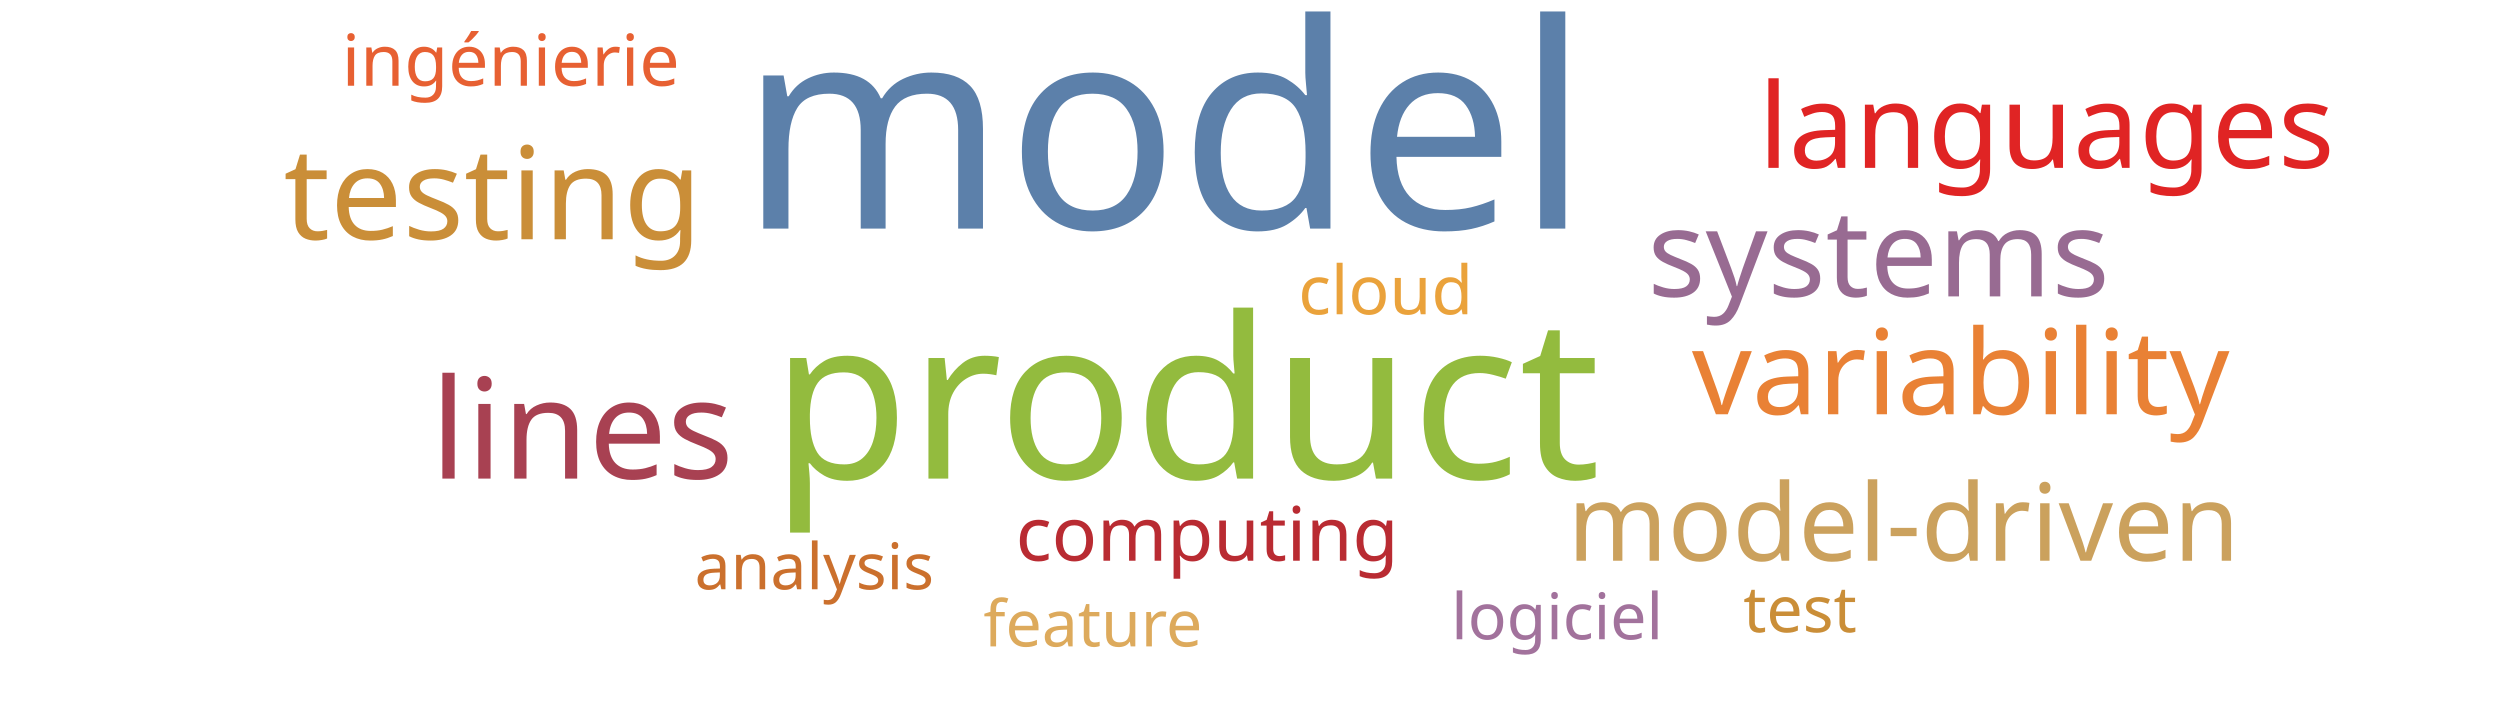
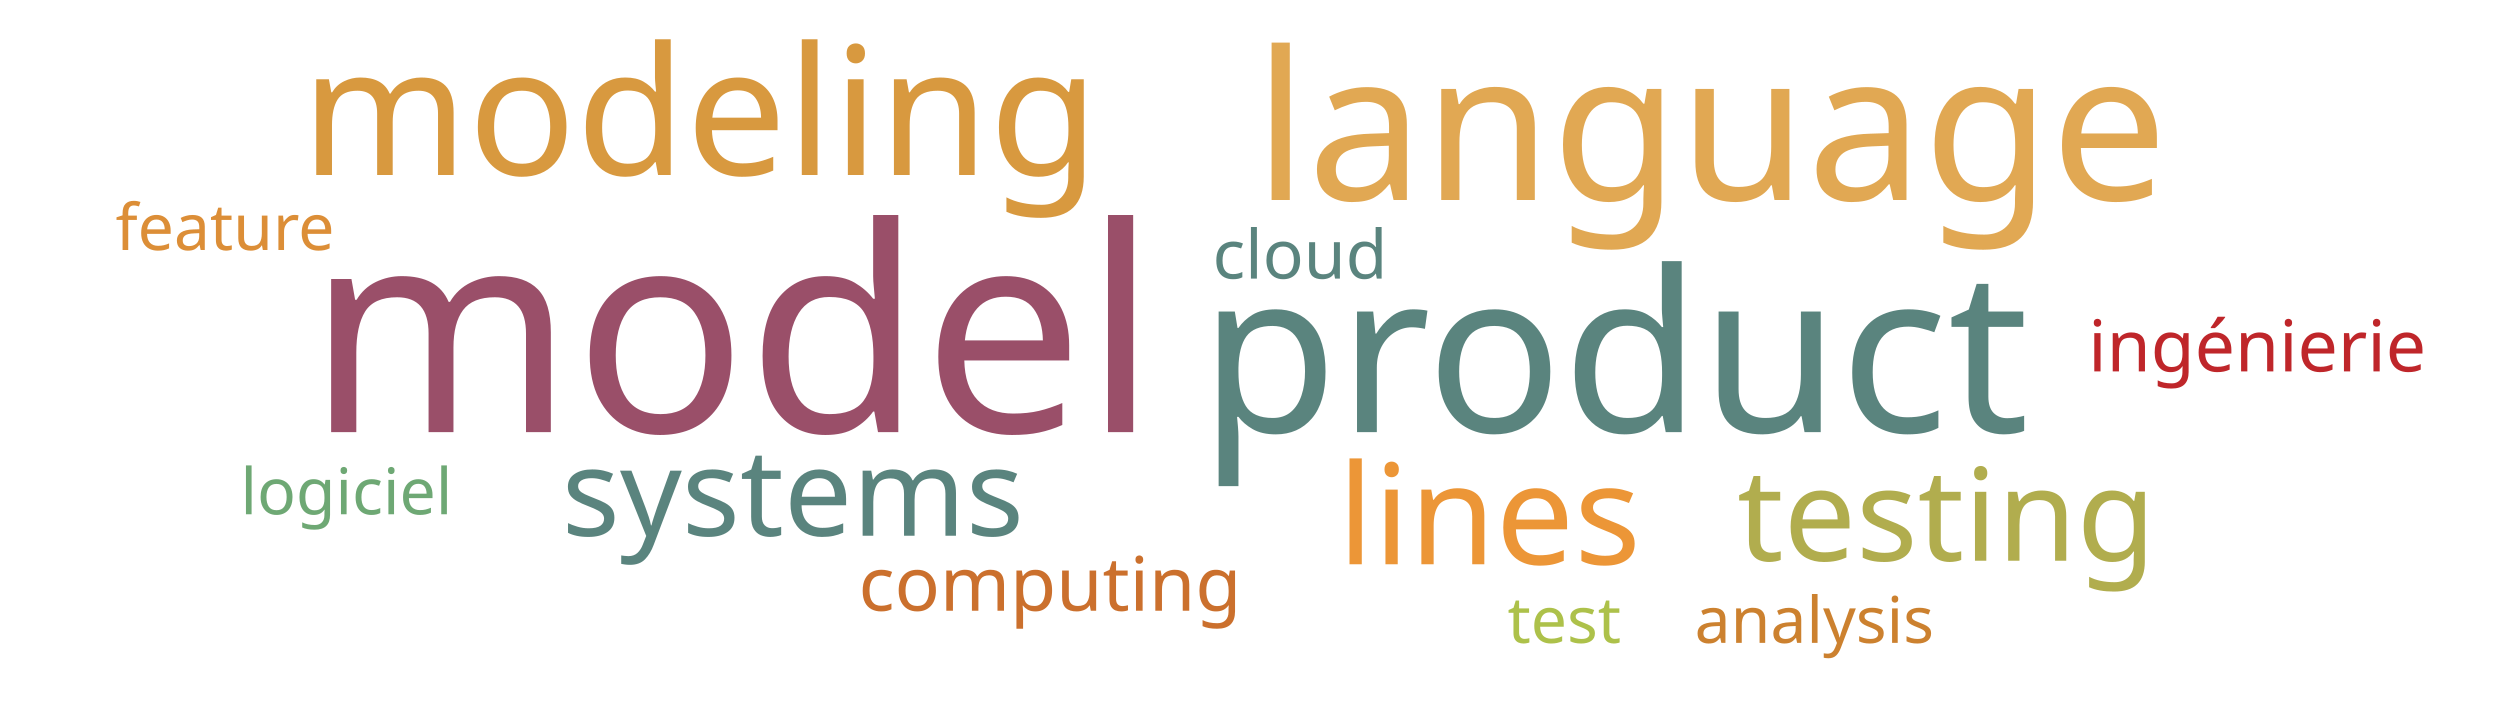
<svg xmlns="http://www.w3.org/2000/svg" width="700" height="200">
  <g transform="translate(350, 100)">
-     <text text-anchor="middle" style="font-family: Impact; font-size: 80px; fill: #5c80aa" transform="translate(-24,-36)rotate(0)">model</text>
-     <text text-anchor="middle" style="font-family: Impact; font-size: 63px; fill: #93bb3e" transform="translate(-18,34)rotate(0)">product</text>
-     <text text-anchor="middle" style="font-family: Impact; font-size: 39px; fill: #a84152" transform="translate(-187,34)rotate(0)">lines</text>
-     <text text-anchor="middle" style="font-family: Impact; font-size: 36px; fill: #ca8e38" transform="translate(-212,-33)rotate(0)">testing</text>
-     <text text-anchor="middle" style="font-family: Impact; font-size: 34px; fill: #986b92" transform="translate(176,-17)rotate(0)">systems</text>
-     <text text-anchor="middle" style="font-family: Impact; font-size: 33px; fill: #e98135" transform="translate(199,16)rotate(0)">variability</text>
-     <text text-anchor="middle" style="font-family: Impact; font-size: 33px; fill: #e02424" transform="translate(223,-53)rotate(0)">languages</text>
-     <text text-anchor="middle" style="font-family: Impact; font-size: 30px; fill: #cba15d" transform="translate(183,57)rotate(0)">model-driven</text>
-     <text text-anchor="middle" style="font-family: Impact; font-size: 21px; fill: #b92b32" transform="translate(-12,57)rotate(0)">computing</text>
-     <text text-anchor="middle" style="font-family: Impact; font-size: 20px; fill: #e76032" transform="translate(-207,-76)rotate(0)">ingénierie</text>
-     <text text-anchor="middle" style="font-family: Impact; font-size: 19px; fill: #eaa23b" transform="translate(38,-12)rotate(0)">cloud</text>
-     <text text-anchor="middle" style="font-family: Impact; font-size: 18px; fill: #a2729c" transform="translate(86,79)rotate(0)">logiciel</text>
-     <text text-anchor="middle" style="font-family: Impact; font-size: 18px; fill: #ca8e38" transform="translate(154,77)rotate(0)">test</text>
-     <text text-anchor="middle" style="font-family: Impact; font-size: 18px; fill: #ddaa5c" transform="translate(-44,81)rotate(0)">feature</text>
-     <text text-anchor="middle" style="font-family: Impact; font-size: 18px; fill: #cb702d" transform="translate(-122,65)rotate(0)">analysis</text>
+     <text text-anchor="middle" style="font-family: Impact; font-size: 80px; fill: #9a4f69" transform="translate(-145,21)rotate(0)">model</text>
+     <text text-anchor="middle" style="font-family: Impact; font-size: 63px; fill: #5a847e" transform="translate(102,21)rotate(0)">product</text>
+     <text text-anchor="middle" style="font-family: Impact; font-size: 58px; fill: #e1a853" transform="translate(129,-44)rotate(0)">language</text>
+     <text text-anchor="middle" style="font-family: Impact; font-size: 50px; fill: #d8993f" transform="translate(-154,-51)rotate(0)">modeling</text>
+     <text text-anchor="middle" style="font-family: Impact; font-size: 39px; fill: #ec9637" transform="translate(67,58)rotate(0)">lines</text>
+     <text text-anchor="middle" style="font-family: Impact; font-size: 36px; fill: #b1ad4e" transform="translate(195,57)rotate(0)">testing</text>
+     <text text-anchor="middle" style="font-family: Impact; font-size: 34px; fill: #5a847e" transform="translate(-128,50)rotate(0)">systems</text>
+     <text text-anchor="middle" style="font-family: Impact; font-size: 21px; fill: #cb702d" transform="translate(-56,71)rotate(0)">computing</text>
+     <text text-anchor="middle" style="font-family: Impact; font-size: 20px; fill: #bf262a" transform="translate(282,4)rotate(0)">ingénierie</text>
+     <text text-anchor="middle" style="font-family: Impact; font-size: 19px; fill: #5a847e" transform="translate(14,-22)rotate(0)">cloud</text>
+     <text text-anchor="middle" style="font-family: Impact; font-size: 18px; fill: #6ea874" transform="translate(-253,44)rotate(0)">logiciel</text>
+     <text text-anchor="middle" style="font-family: Impact; font-size: 18px; fill: #adc14a" transform="translate(88,80)rotate(0)">test</text>
+     <text text-anchor="middle" style="font-family: Impact; font-size: 18px; fill: #dc8e37" transform="translate(-287,-30)rotate(0)">feature</text>
+     <text text-anchor="middle" style="font-family: Impact; font-size: 18px; fill: #cc812f" transform="translate(158,80)rotate(0)">analysis</text>
  </g>
</svg>
